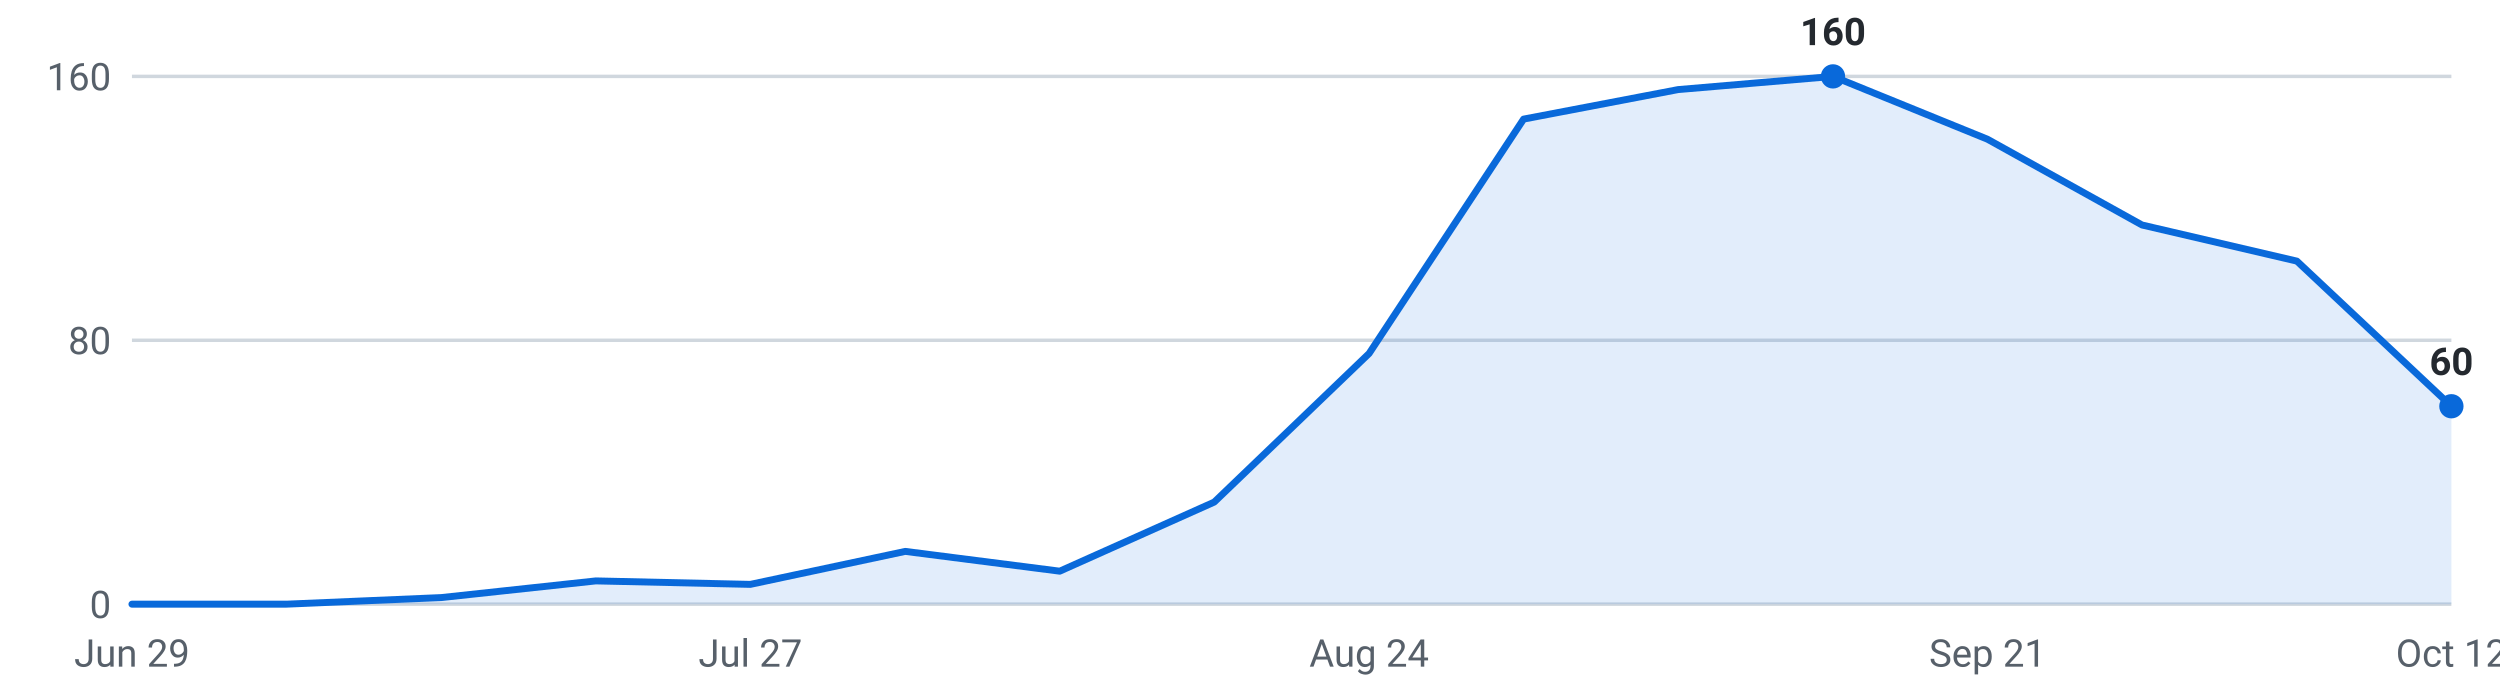
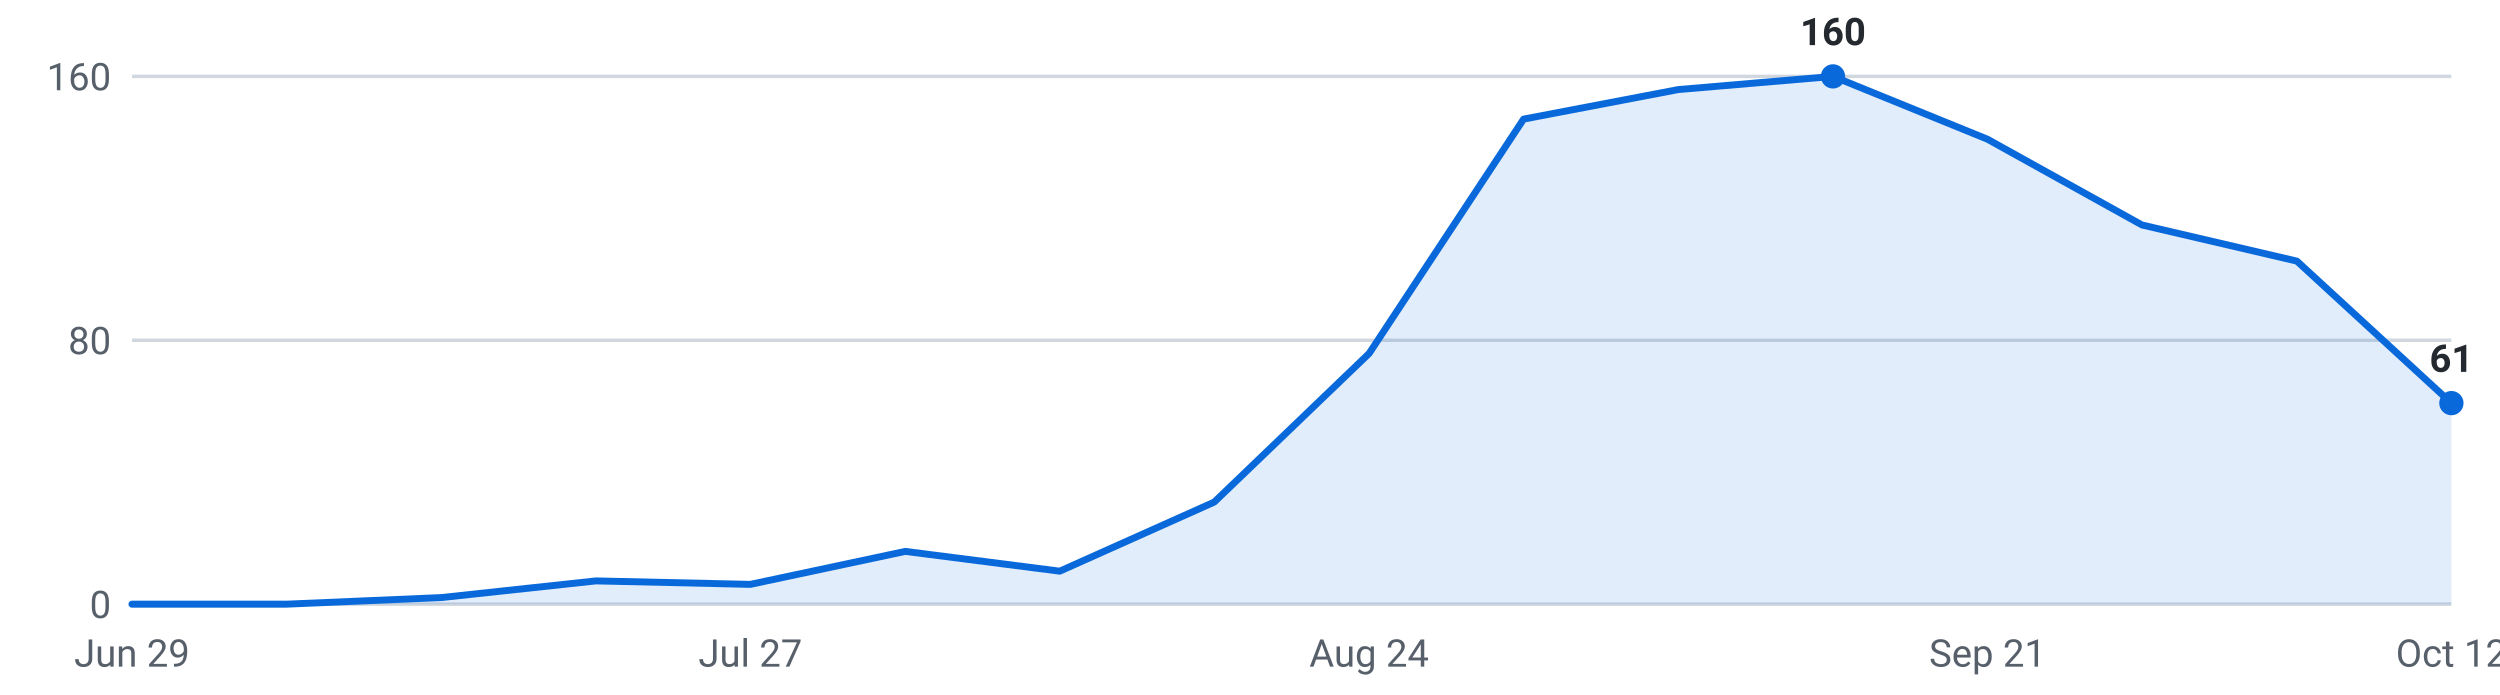
<svg xmlns="http://www.w3.org/2000/svg" viewBox="0 0 720 200" width="720" height="200" role="img" aria-label="Internships posted per week, last 16 weeks">
  <g font-family="-apple-system,Segoe UI,Roboto,sans-serif" font-size="11">
    <line x1="38" y1="174.0" x2="706" y2="174.0" stroke="#d0d7de" stroke-width="1" />
    <text x="32" y="178.0" text-anchor="end" fill="#57606a">0</text>
    <line x1="38" y1="98.0" x2="706" y2="98.0" stroke="#d0d7de" stroke-width="1" />
    <text x="32" y="102.0" text-anchor="end" fill="#57606a">80</text>
    <line x1="38" y1="22.0" x2="706" y2="22.0" stroke="#d0d7de" stroke-width="1" />
    <text x="32" y="26.0" text-anchor="end" fill="#57606a">160</text>
-     <path d="M38.0,174 L38.0,174.0 L82.5,174.0 L127.1,172.1 L171.6,167.3 L216.1,168.3 L260.7,158.8 L305.2,164.5 L349.7,144.6 L394.3,101.8 L438.8,34.3 L483.3,25.8 L527.9,22.0 L572.4,40.1 L616.9,64.8 L661.5,75.2 L706.0,117.0 L706.0,174 Z" fill="#0969da" fill-opacity="0.12" />
-     <polyline points="38.0,174.0 82.5,174.0 127.1,172.1 171.6,167.3 216.1,168.3 260.7,158.8 305.2,164.5 349.7,144.6 394.3,101.8 438.8,34.3 483.3,25.8 527.9,22.0 572.4,40.1 616.9,64.8 661.5,75.2 706.0,117.0" fill="none" stroke="#0969da" stroke-width="2" stroke-linejoin="round" stroke-linecap="round" />
+     <path d="M38.0,174 L38.0,174.0 L82.5,174.0 L127.1,172.1 L171.6,167.3 L216.1,168.3 L260.7,158.8 L305.2,164.5 L349.7,144.6 L394.3,101.8 L438.8,34.3 L483.3,25.8 L527.9,22.0 L572.4,40.1 L616.9,64.8 L661.5,75.2 L706.0,116.1 L706.0,174 Z" fill="#0969da" fill-opacity="0.12" />
+     <polyline points="38.0,174.0 82.5,174.0 127.1,172.1 171.6,167.3 216.1,168.3 260.7,158.8 305.2,164.5 349.7,144.6 394.3,101.8 438.8,34.3 483.3,25.8 527.9,22.0 572.4,40.1 616.9,64.8 661.5,75.2 706.0,116.1" fill="none" stroke="#0969da" stroke-width="2" stroke-linejoin="round" stroke-linecap="round" />
    <circle cx="527.9" cy="22.0" r="3.5" fill="#0969da" />
    <text x="527.9" y="13.0" text-anchor="middle" fill="#24292f" font-weight="600">160</text>
-     <circle cx="706.0" cy="117.0" r="3.5" fill="#0969da" />
-     <text x="706.0" y="108.0" text-anchor="middle" fill="#24292f" font-weight="600">60</text>
+     <circle cx="706.0" cy="116.1" r="3.5" fill="#0969da" />
+     <text x="706.0" y="107.1" text-anchor="middle" fill="#24292f" font-weight="600">61</text>
    <text x="38.0" y="192" text-anchor="middle" fill="#57606a">Jun 29</text>
    <text x="216.1" y="192" text-anchor="middle" fill="#57606a">Jul 27</text>
    <text x="394.3" y="192" text-anchor="middle" fill="#57606a">Aug 24</text>
    <text x="572.4" y="192" text-anchor="middle" fill="#57606a">Sep 21</text>
    <text x="706.0" y="192" text-anchor="middle" fill="#57606a">Oct 12</text>
  </g>
</svg>
